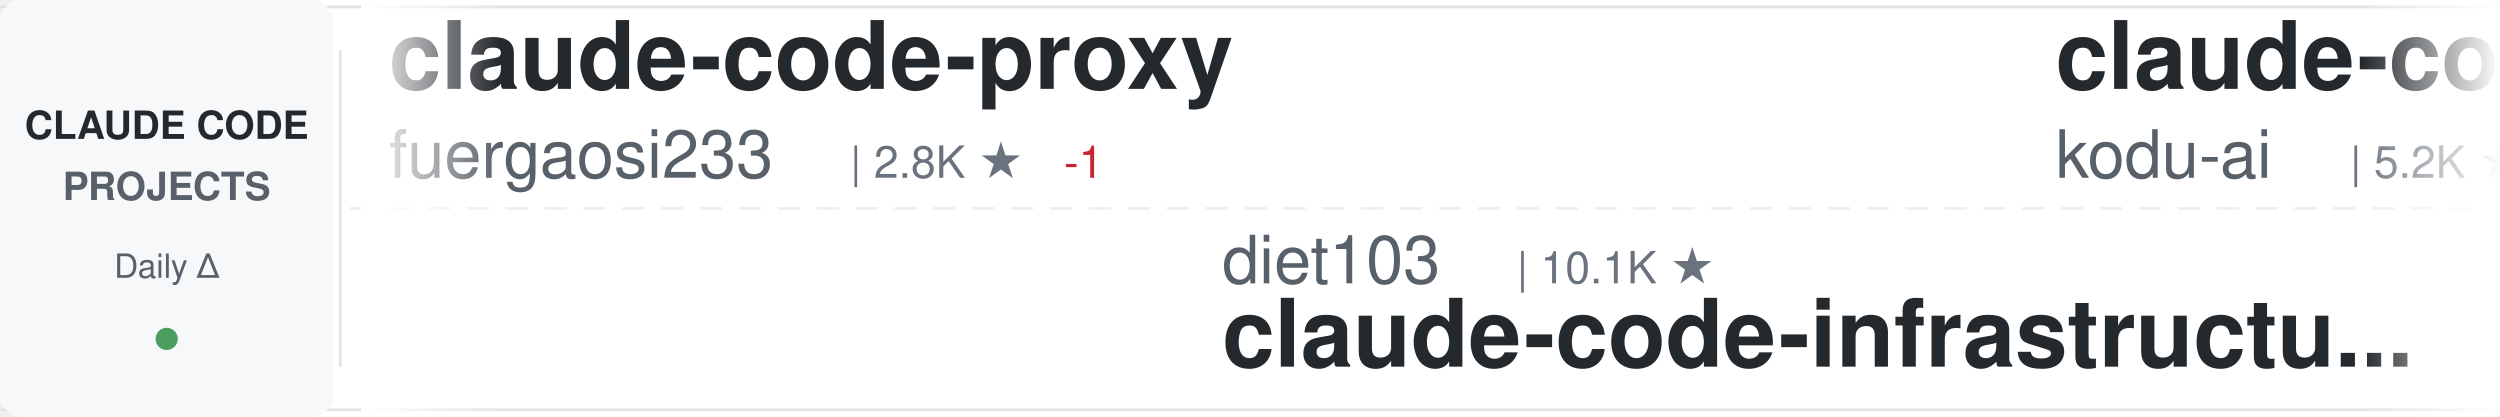
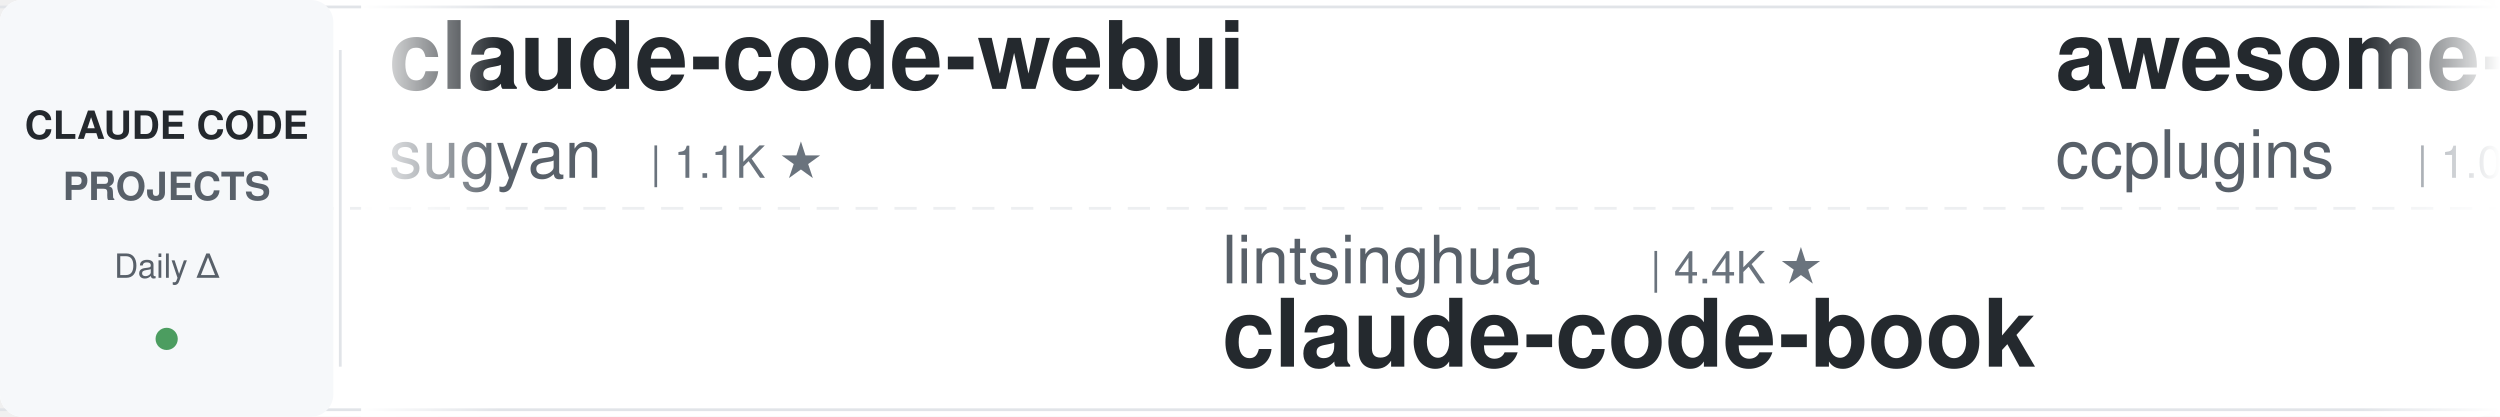
<svg xmlns="http://www.w3.org/2000/svg" width="900" height="150">
  <defs>
    <linearGradient id="awesomeLeftFade" x1="0%" y1="0%" x2="100%" y2="0%">
      <stop offset="0%" style="stop-color:#ffffff;stop-opacity:1" />
      <stop offset="100%" style="stop-color:#ffffff;stop-opacity:0" />
    </linearGradient>
    <linearGradient id="awesomeRightFade" x1="0%" y1="0%" x2="100%" y2="0%">
      <stop offset="0%" style="stop-color:#ffffff;stop-opacity:0" />
      <stop offset="100%" style="stop-color:#ffffff;stop-opacity:1" />
    </linearGradient>
  </defs>
  <rect width="900" height="150" fill="#ffffff" rx="8" />
  <rect x="0" y="2" width="900" height="1" fill="#e1e4e8" />
  <rect x="0" y="147" width="900" height="1" fill="#e1e4e8" />
  <line x1="0" y1="75" x2="900" y2="75" stroke="#e1e4e8" stroke-width="1" stroke-dasharray="8 6" opacity="0.6" />
  <rect x="0" y="0" width="120" height="150" fill="#f6f8fa" rx="8" />
  <text x="60" y="50" font-family="-apple-system, BlinkMacSystemFont, 'Segoe UI', Helvetica, Arial, sans-serif" font-size="14" font-weight="600" fill="#24292e" text-anchor="middle">CLAUDE CODE</text>
  <text x="60" y="72" font-family="-apple-system, BlinkMacSystemFont, 'Segoe UI', Helvetica, Arial, sans-serif" font-size="14" font-weight="600" fill="#586069" text-anchor="middle">PROJECTS</text>
  <text x="60" y="100" font-family="-apple-system, BlinkMacSystemFont, 'Segoe UI', Helvetica, Arial, sans-serif" font-size="12" font-weight="500" fill="#586069" text-anchor="middle">Daily Δ</text>
  <circle cx="60" cy="122" r="4" fill="#22863a" opacity="0.8" />
  <rect x="122" y="18" width="1" height="114" fill="#e1e4e8" />
  <clipPath id="awesomeTickerClip">
    <rect x="130" y="0" width="770" height="150" />
  </clipPath>
  <g clip-path="url(#awesomeTickerClip)">
    <g id="awesomeTickerItems">
      <animateTransform attributeName="transform" attributeType="XML" type="translate" from="0 0" to="-3000 0" dur="54s" repeatCount="indefinite" />
      <g transform="translate(0, 0)">
-         <text x="140" y="32" font-family="-apple-system, BlinkMacSystemFont, 'Segoe UI', Helvetica, Arial, sans-serif" font-size="34" font-weight="600" fill="#24292e">claude-code-proxy</text>
-         <text x="140" y="64" font-family="-apple-system, BlinkMacSystemFont, 'Segoe UI', Helvetica, Arial, sans-serif" font-size="24" font-weight="400" fill="#586069">fuergaosi233</text>
-         <text x="306" y="64" font-family="-apple-system, BlinkMacSystemFont, 'Segoe UI', Helvetica, Arial, sans-serif" font-size="16" font-weight="500" fill="#6a737d">| 2.8K ★</text>
-         <text x="383" y="64" font-family="-apple-system, BlinkMacSystemFont, 'Segoe UI', Helvetica, Arial, sans-serif" font-size="16" font-weight="500" fill="#cb2431"> -1</text>
+         <text x="140" y="32" font-family="-apple-system, BlinkMacSystemFont, 'Segoe UI', Helvetica, Arial, sans-serif" font-size="34" font-weight="600" fill="#24292e">claude-code-webui</text>
+         <text x="140" y="64" font-family="-apple-system, BlinkMacSystemFont, 'Segoe UI', Helvetica, Arial, sans-serif" font-size="24" font-weight="400" fill="#586069">sugyan</text>
+         <text x="234" y="64" font-family="-apple-system, BlinkMacSystemFont, 'Segoe UI', Helvetica, Arial, sans-serif" font-size="16" font-weight="500" fill="#6a737d">| 1.1K ★</text>
      </g>
      <g transform="translate(300, 0)">
-         <text x="140" y="102" font-family="-apple-system, BlinkMacSystemFont, 'Segoe UI', Helvetica, Arial, sans-serif" font-size="24" font-weight="400" fill="#586069">diet103</text>
-         <text x="246" y="102" font-family="-apple-system, BlinkMacSystemFont, 'Segoe UI', Helvetica, Arial, sans-serif" font-size="16" font-weight="500" fill="#6a737d">| 10.1K ★</text>
-         <text x="140" y="132" font-family="-apple-system, BlinkMacSystemFont, 'Segoe UI', Helvetica, Arial, sans-serif" font-size="34" font-weight="600" fill="#24292e">claude-code-infrastructu...</text>
+         <text x="140" y="102" font-family="-apple-system, BlinkMacSystemFont, 'Segoe UI', Helvetica, Arial, sans-serif" font-size="24" font-weight="400" fill="#586069">lintsinghua</text>
+         <text x="294" y="102" font-family="-apple-system, BlinkMacSystemFont, 'Segoe UI', Helvetica, Arial, sans-serif" font-size="16" font-weight="500" fill="#6a737d">| 4.4K ★</text>
+         <text x="140" y="132" font-family="-apple-system, BlinkMacSystemFont, 'Segoe UI', Helvetica, Arial, sans-serif" font-size="34" font-weight="600" fill="#24292e">claude-code-book</text>
      </g>
      <g transform="translate(600, 0)">
-         <text x="140" y="32" font-family="-apple-system, BlinkMacSystemFont, 'Segoe UI', Helvetica, Arial, sans-serif" font-size="34" font-weight="600" fill="#24292e">claude-coder</text>
-         <text x="140" y="64" font-family="-apple-system, BlinkMacSystemFont, 'Segoe UI', Helvetica, Arial, sans-serif" font-size="24" font-weight="400" fill="#586069">kodu-ai</text>
-         <text x="246" y="64" font-family="-apple-system, BlinkMacSystemFont, 'Segoe UI', Helvetica, Arial, sans-serif" font-size="16" font-weight="500" fill="#6a737d">| 5.2K ★</text>
-       </g>
-       <g transform="translate(900, 0)">
-         <text x="140" y="102" font-family="-apple-system, BlinkMacSystemFont, 'Segoe UI', Helvetica, Arial, sans-serif" font-size="24" font-weight="400" fill="#586069">asgeirtj</text>
-         <text x="258" y="102" font-family="-apple-system, BlinkMacSystemFont, 'Segoe UI', Helvetica, Arial, sans-serif" font-size="16" font-weight="500" fill="#6a737d">| 72.9K ★</text>
-         <text x="344" y="102" font-family="-apple-system, BlinkMacSystemFont, 'Segoe UI', Helvetica, Arial, sans-serif" font-size="16" font-weight="500" fill="#22863a"> +39</text>
-         <text x="140" y="132" font-family="-apple-system, BlinkMacSystemFont, 'Segoe UI', Helvetica, Arial, sans-serif" font-size="34" font-weight="600" fill="#24292e">system_prompts_leaks</text>
-       </g>
-       <g transform="translate(1200, 0)">
-         <text x="140" y="32" font-family="-apple-system, BlinkMacSystemFont, 'Segoe UI', Helvetica, Arial, sans-serif" font-size="34" font-weight="600" fill="#24292e">pi-vs-claude-code</text>
-         <text x="140" y="64" font-family="-apple-system, BlinkMacSystemFont, 'Segoe UI', Helvetica, Arial, sans-serif" font-size="24" font-weight="400" fill="#586069">disler</text>
-         <text x="234" y="64" font-family="-apple-system, BlinkMacSystemFont, 'Segoe UI', Helvetica, Arial, sans-serif" font-size="16" font-weight="500" fill="#6a737d">| 1.7K ★</text>
-       </g>
-       <g transform="translate(1500, 0)">
-         <text x="140" y="102" font-family="-apple-system, BlinkMacSystemFont, 'Segoe UI', Helvetica, Arial, sans-serif" font-size="24" font-weight="400" fill="#586069">VoltAgent</text>
-         <text x="270" y="102" font-family="-apple-system, BlinkMacSystemFont, 'Segoe UI', Helvetica, Arial, sans-serif" font-size="16" font-weight="500" fill="#6a737d">| 26.8K ★</text>
-         <text x="356" y="102" font-family="-apple-system, BlinkMacSystemFont, 'Segoe UI', Helvetica, Arial, sans-serif" font-size="16" font-weight="500" fill="#22863a"> +1</text>
-         <text x="140" y="132" font-family="-apple-system, BlinkMacSystemFont, 'Segoe UI', Helvetica, Arial, sans-serif" font-size="34" font-weight="600" fill="#24292e">awesome-claude-code-suba...</text>
-       </g>
-       <g transform="translate(1800, 0)">
-         <text x="140" y="32" font-family="-apple-system, BlinkMacSystemFont, 'Segoe UI', Helvetica, Arial, sans-serif" font-size="34" font-weight="600" fill="#24292e">everything-claude-code-z...</text>
-         <text x="140" y="64" font-family="-apple-system, BlinkMacSystemFont, 'Segoe UI', Helvetica, Arial, sans-serif" font-size="24" font-weight="400" fill="#586069">xu-xiang</text>
-         <text x="258" y="64" font-family="-apple-system, BlinkMacSystemFont, 'Segoe UI', Helvetica, Arial, sans-serif" font-size="16" font-weight="500" fill="#6a737d">| 2.0K ★</text>
-         <text x="335" y="64" font-family="-apple-system, BlinkMacSystemFont, 'Segoe UI', Helvetica, Arial, sans-serif" font-size="16" font-weight="500" fill="#22863a"> +1</text>
-       </g>
-       <g transform="translate(2100, 0)">
-         <text x="140" y="102" font-family="-apple-system, BlinkMacSystemFont, 'Segoe UI', Helvetica, Arial, sans-serif" font-size="24" font-weight="400" fill="#586069">huangserva</text>
-         <text x="282" y="102" font-family="-apple-system, BlinkMacSystemFont, 'Segoe UI', Helvetica, Arial, sans-serif" font-size="16" font-weight="500" fill="#6a737d">| 635 ★</text>
-         <text x="140" y="132" font-family="-apple-system, BlinkMacSystemFont, 'Segoe UI', Helvetica, Arial, sans-serif" font-size="34" font-weight="600" fill="#24292e">claude-code-cli</text>
-       </g>
-       <g transform="translate(2400, 0)">
        <text x="140" y="32" font-family="-apple-system, BlinkMacSystemFont, 'Segoe UI', Helvetica, Arial, sans-serif" font-size="34" font-weight="600" fill="#24292e">awesome-claude-code-plug...</text>
        <text x="140" y="64" font-family="-apple-system, BlinkMacSystemFont, 'Segoe UI', Helvetica, Arial, sans-serif" font-size="24" font-weight="400" fill="#586069">ccplugins</text>
        <text x="270" y="64" font-family="-apple-system, BlinkMacSystemFont, 'Segoe UI', Helvetica, Arial, sans-serif" font-size="16" font-weight="500" fill="#6a737d">| 1.0K ★</text>
      </g>
+       <g transform="translate(900, 0)">
+         <text x="140" y="102" font-family="-apple-system, BlinkMacSystemFont, 'Segoe UI', Helvetica, Arial, sans-serif" font-size="24" font-weight="400" fill="#586069">zstmfhy</text>
+         <text x="246" y="102" font-family="-apple-system, BlinkMacSystemFont, 'Segoe UI', Helvetica, Arial, sans-serif" font-size="16" font-weight="500" fill="#6a737d">| 188 ★</text>
+         <text x="140" y="132" font-family="-apple-system, BlinkMacSystemFont, 'Segoe UI', Helvetica, Arial, sans-serif" font-size="34" font-weight="600" fill="#24292e">Claude-code</text>
+       </g>
+       <g transform="translate(1200, 0)">
+         <text x="140" y="32" font-family="-apple-system, BlinkMacSystemFont, 'Segoe UI', Helvetica, Arial, sans-serif" font-size="34" font-weight="600" fill="#24292e">claude-code-sourcemap</text>
+         <text x="140" y="64" font-family="-apple-system, BlinkMacSystemFont, 'Segoe UI', Helvetica, Arial, sans-serif" font-size="24" font-weight="400" fill="#586069">ChinaSiro</text>
+         <text x="270" y="64" font-family="-apple-system, BlinkMacSystemFont, 'Segoe UI', Helvetica, Arial, sans-serif" font-size="16" font-weight="500" fill="#6a737d">| 9.8K ★</text>
+       </g>
+       <g transform="translate(1500, 0)">
+         <text x="140" y="102" font-family="-apple-system, BlinkMacSystemFont, 'Segoe UI', Helvetica, Arial, sans-serif" font-size="24" font-weight="400" fill="#586069">Yuyz0112</text>
+         <text x="258" y="102" font-family="-apple-system, BlinkMacSystemFont, 'Segoe UI', Helvetica, Arial, sans-serif" font-size="16" font-weight="500" fill="#6a737d">| 2.5K ★</text>
+         <text x="140" y="132" font-family="-apple-system, BlinkMacSystemFont, 'Segoe UI', Helvetica, Arial, sans-serif" font-size="34" font-weight="600" fill="#24292e">claude-code-reverse</text>
+       </g>
+       <g transform="translate(1800, 0)">
+         <text x="140" y="32" font-family="-apple-system, BlinkMacSystemFont, 'Segoe UI', Helvetica, Arial, sans-serif" font-size="34" font-weight="600" fill="#24292e">claude-code-showcase</text>
+         <text x="140" y="64" font-family="-apple-system, BlinkMacSystemFont, 'Segoe UI', Helvetica, Arial, sans-serif" font-size="24" font-weight="400" fill="#586069">ChrisWiles</text>
+         <text x="282" y="64" font-family="-apple-system, BlinkMacSystemFont, 'Segoe UI', Helvetica, Arial, sans-serif" font-size="16" font-weight="500" fill="#6a737d">| 6.1K ★</text>
+       </g>
+       <g transform="translate(2100, 0)">
+         <text x="140" y="102" font-family="-apple-system, BlinkMacSystemFont, 'Segoe UI', Helvetica, Arial, sans-serif" font-size="24" font-weight="400" fill="#586069">OrcaWhisper</text>
+         <text x="294" y="102" font-family="-apple-system, BlinkMacSystemFont, 'Segoe UI', Helvetica, Arial, sans-serif" font-size="16" font-weight="500" fill="#6a737d">| 112 ★</text>
+         <text x="140" y="132" font-family="-apple-system, BlinkMacSystemFont, 'Segoe UI', Helvetica, Arial, sans-serif" font-size="34" font-weight="600" fill="#24292e">Claude-Code</text>
+       </g>
+       <g transform="translate(2400, 0)">
+         <text x="140" y="32" font-family="-apple-system, BlinkMacSystemFont, 'Segoe UI', Helvetica, Arial, sans-serif" font-size="34" font-weight="600" fill="#24292e">sc-claude-code-files</text>
+         <text x="140" y="64" font-family="-apple-system, BlinkMacSystemFont, 'Segoe UI', Helvetica, Arial, sans-serif" font-size="24" font-weight="400" fill="#586069">https-deeplearning-ai</text>
+         <text x="414" y="64" font-family="-apple-system, BlinkMacSystemFont, 'Segoe UI', Helvetica, Arial, sans-serif" font-size="16" font-weight="500" fill="#6a737d">| 569 ★</text>
+       </g>
      <g transform="translate(2700, 0)">
-         <text x="140" y="102" font-family="-apple-system, BlinkMacSystemFont, 'Segoe UI', Helvetica, Arial, sans-serif" font-size="24" font-weight="400" fill="#586069">shanraisshan</text>
-         <text x="306" y="102" font-family="-apple-system, BlinkMacSystemFont, 'Segoe UI', Helvetica, Arial, sans-serif" font-size="16" font-weight="500" fill="#6a737d">| 69.5K ★</text>
-         <text x="392" y="102" font-family="-apple-system, BlinkMacSystemFont, 'Segoe UI', Helvetica, Arial, sans-serif" font-size="16" font-weight="500" fill="#22863a"> +3</text>
-         <text x="140" y="132" font-family="-apple-system, BlinkMacSystemFont, 'Segoe UI', Helvetica, Arial, sans-serif" font-size="34" font-weight="600" fill="#24292e">claude-code-best-practic...</text>
+         <text x="140" y="102" font-family="-apple-system, BlinkMacSystemFont, 'Segoe UI', Helvetica, Arial, sans-serif" font-size="24" font-weight="400" fill="#586069">huangjia2019</text>
+         <text x="306" y="102" font-family="-apple-system, BlinkMacSystemFont, 'Segoe UI', Helvetica, Arial, sans-serif" font-size="16" font-weight="500" fill="#6a737d">| 1.2K ★</text>
+         <text x="140" y="132" font-family="-apple-system, BlinkMacSystemFont, 'Segoe UI', Helvetica, Arial, sans-serif" font-size="34" font-weight="600" fill="#24292e">claude-code-engineering</text>
      </g>
      <g transform="translate(3000, 0)">
-         <text x="140" y="32" font-family="-apple-system, BlinkMacSystemFont, 'Segoe UI', Helvetica, Arial, sans-serif" font-size="34" font-weight="600" fill="#24292e">claude-code-proxy</text>
-         <text x="140" y="64" font-family="-apple-system, BlinkMacSystemFont, 'Segoe UI', Helvetica, Arial, sans-serif" font-size="24" font-weight="400" fill="#586069">fuergaosi233</text>
-         <text x="306" y="64" font-family="-apple-system, BlinkMacSystemFont, 'Segoe UI', Helvetica, Arial, sans-serif" font-size="16" font-weight="500" fill="#6a737d">| 2.8K ★</text>
-         <text x="383" y="64" font-family="-apple-system, BlinkMacSystemFont, 'Segoe UI', Helvetica, Arial, sans-serif" font-size="16" font-weight="500" fill="#cb2431"> -1</text>
+         <text x="140" y="32" font-family="-apple-system, BlinkMacSystemFont, 'Segoe UI', Helvetica, Arial, sans-serif" font-size="34" font-weight="600" fill="#24292e">claude-code-webui</text>
+         <text x="140" y="64" font-family="-apple-system, BlinkMacSystemFont, 'Segoe UI', Helvetica, Arial, sans-serif" font-size="24" font-weight="400" fill="#586069">sugyan</text>
+         <text x="234" y="64" font-family="-apple-system, BlinkMacSystemFont, 'Segoe UI', Helvetica, Arial, sans-serif" font-size="16" font-weight="500" fill="#6a737d">| 1.1K ★</text>
      </g>
      <g transform="translate(3300, 0)">
-         <text x="140" y="102" font-family="-apple-system, BlinkMacSystemFont, 'Segoe UI', Helvetica, Arial, sans-serif" font-size="24" font-weight="400" fill="#586069">diet103</text>
-         <text x="246" y="102" font-family="-apple-system, BlinkMacSystemFont, 'Segoe UI', Helvetica, Arial, sans-serif" font-size="16" font-weight="500" fill="#6a737d">| 10.1K ★</text>
-         <text x="140" y="132" font-family="-apple-system, BlinkMacSystemFont, 'Segoe UI', Helvetica, Arial, sans-serif" font-size="34" font-weight="600" fill="#24292e">claude-code-infrastructu...</text>
+         <text x="140" y="102" font-family="-apple-system, BlinkMacSystemFont, 'Segoe UI', Helvetica, Arial, sans-serif" font-size="24" font-weight="400" fill="#586069">lintsinghua</text>
+         <text x="294" y="102" font-family="-apple-system, BlinkMacSystemFont, 'Segoe UI', Helvetica, Arial, sans-serif" font-size="16" font-weight="500" fill="#6a737d">| 4.4K ★</text>
+         <text x="140" y="132" font-family="-apple-system, BlinkMacSystemFont, 'Segoe UI', Helvetica, Arial, sans-serif" font-size="34" font-weight="600" fill="#24292e">claude-code-book</text>
      </g>
      <g transform="translate(3600, 0)">
-         <text x="140" y="32" font-family="-apple-system, BlinkMacSystemFont, 'Segoe UI', Helvetica, Arial, sans-serif" font-size="34" font-weight="600" fill="#24292e">claude-coder</text>
-         <text x="140" y="64" font-family="-apple-system, BlinkMacSystemFont, 'Segoe UI', Helvetica, Arial, sans-serif" font-size="24" font-weight="400" fill="#586069">kodu-ai</text>
-         <text x="246" y="64" font-family="-apple-system, BlinkMacSystemFont, 'Segoe UI', Helvetica, Arial, sans-serif" font-size="16" font-weight="500" fill="#6a737d">| 5.2K ★</text>
+         <text x="140" y="32" font-family="-apple-system, BlinkMacSystemFont, 'Segoe UI', Helvetica, Arial, sans-serif" font-size="34" font-weight="600" fill="#24292e">awesome-claude-code-plug...</text>
+         <text x="140" y="64" font-family="-apple-system, BlinkMacSystemFont, 'Segoe UI', Helvetica, Arial, sans-serif" font-size="24" font-weight="400" fill="#586069">ccplugins</text>
+         <text x="270" y="64" font-family="-apple-system, BlinkMacSystemFont, 'Segoe UI', Helvetica, Arial, sans-serif" font-size="16" font-weight="500" fill="#6a737d">| 1.0K ★</text>
      </g>
      <g transform="translate(3900, 0)">
-         <text x="140" y="102" font-family="-apple-system, BlinkMacSystemFont, 'Segoe UI', Helvetica, Arial, sans-serif" font-size="24" font-weight="400" fill="#586069">asgeirtj</text>
-         <text x="258" y="102" font-family="-apple-system, BlinkMacSystemFont, 'Segoe UI', Helvetica, Arial, sans-serif" font-size="16" font-weight="500" fill="#6a737d">| 72.9K ★</text>
-         <text x="344" y="102" font-family="-apple-system, BlinkMacSystemFont, 'Segoe UI', Helvetica, Arial, sans-serif" font-size="16" font-weight="500" fill="#22863a"> +39</text>
-         <text x="140" y="132" font-family="-apple-system, BlinkMacSystemFont, 'Segoe UI', Helvetica, Arial, sans-serif" font-size="34" font-weight="600" fill="#24292e">system_prompts_leaks</text>
+         <text x="140" y="102" font-family="-apple-system, BlinkMacSystemFont, 'Segoe UI', Helvetica, Arial, sans-serif" font-size="24" font-weight="400" fill="#586069">zstmfhy</text>
+         <text x="246" y="102" font-family="-apple-system, BlinkMacSystemFont, 'Segoe UI', Helvetica, Arial, sans-serif" font-size="16" font-weight="500" fill="#6a737d">| 188 ★</text>
+         <text x="140" y="132" font-family="-apple-system, BlinkMacSystemFont, 'Segoe UI', Helvetica, Arial, sans-serif" font-size="34" font-weight="600" fill="#24292e">Claude-code</text>
      </g>
    </g>
  </g>
  <rect x="130" y="0" width="50" height="150" fill="url(#awesomeLeftFade)" />
  <rect x="850" y="0" width="50" height="150" fill="url(#awesomeRightFade)" />
</svg>
